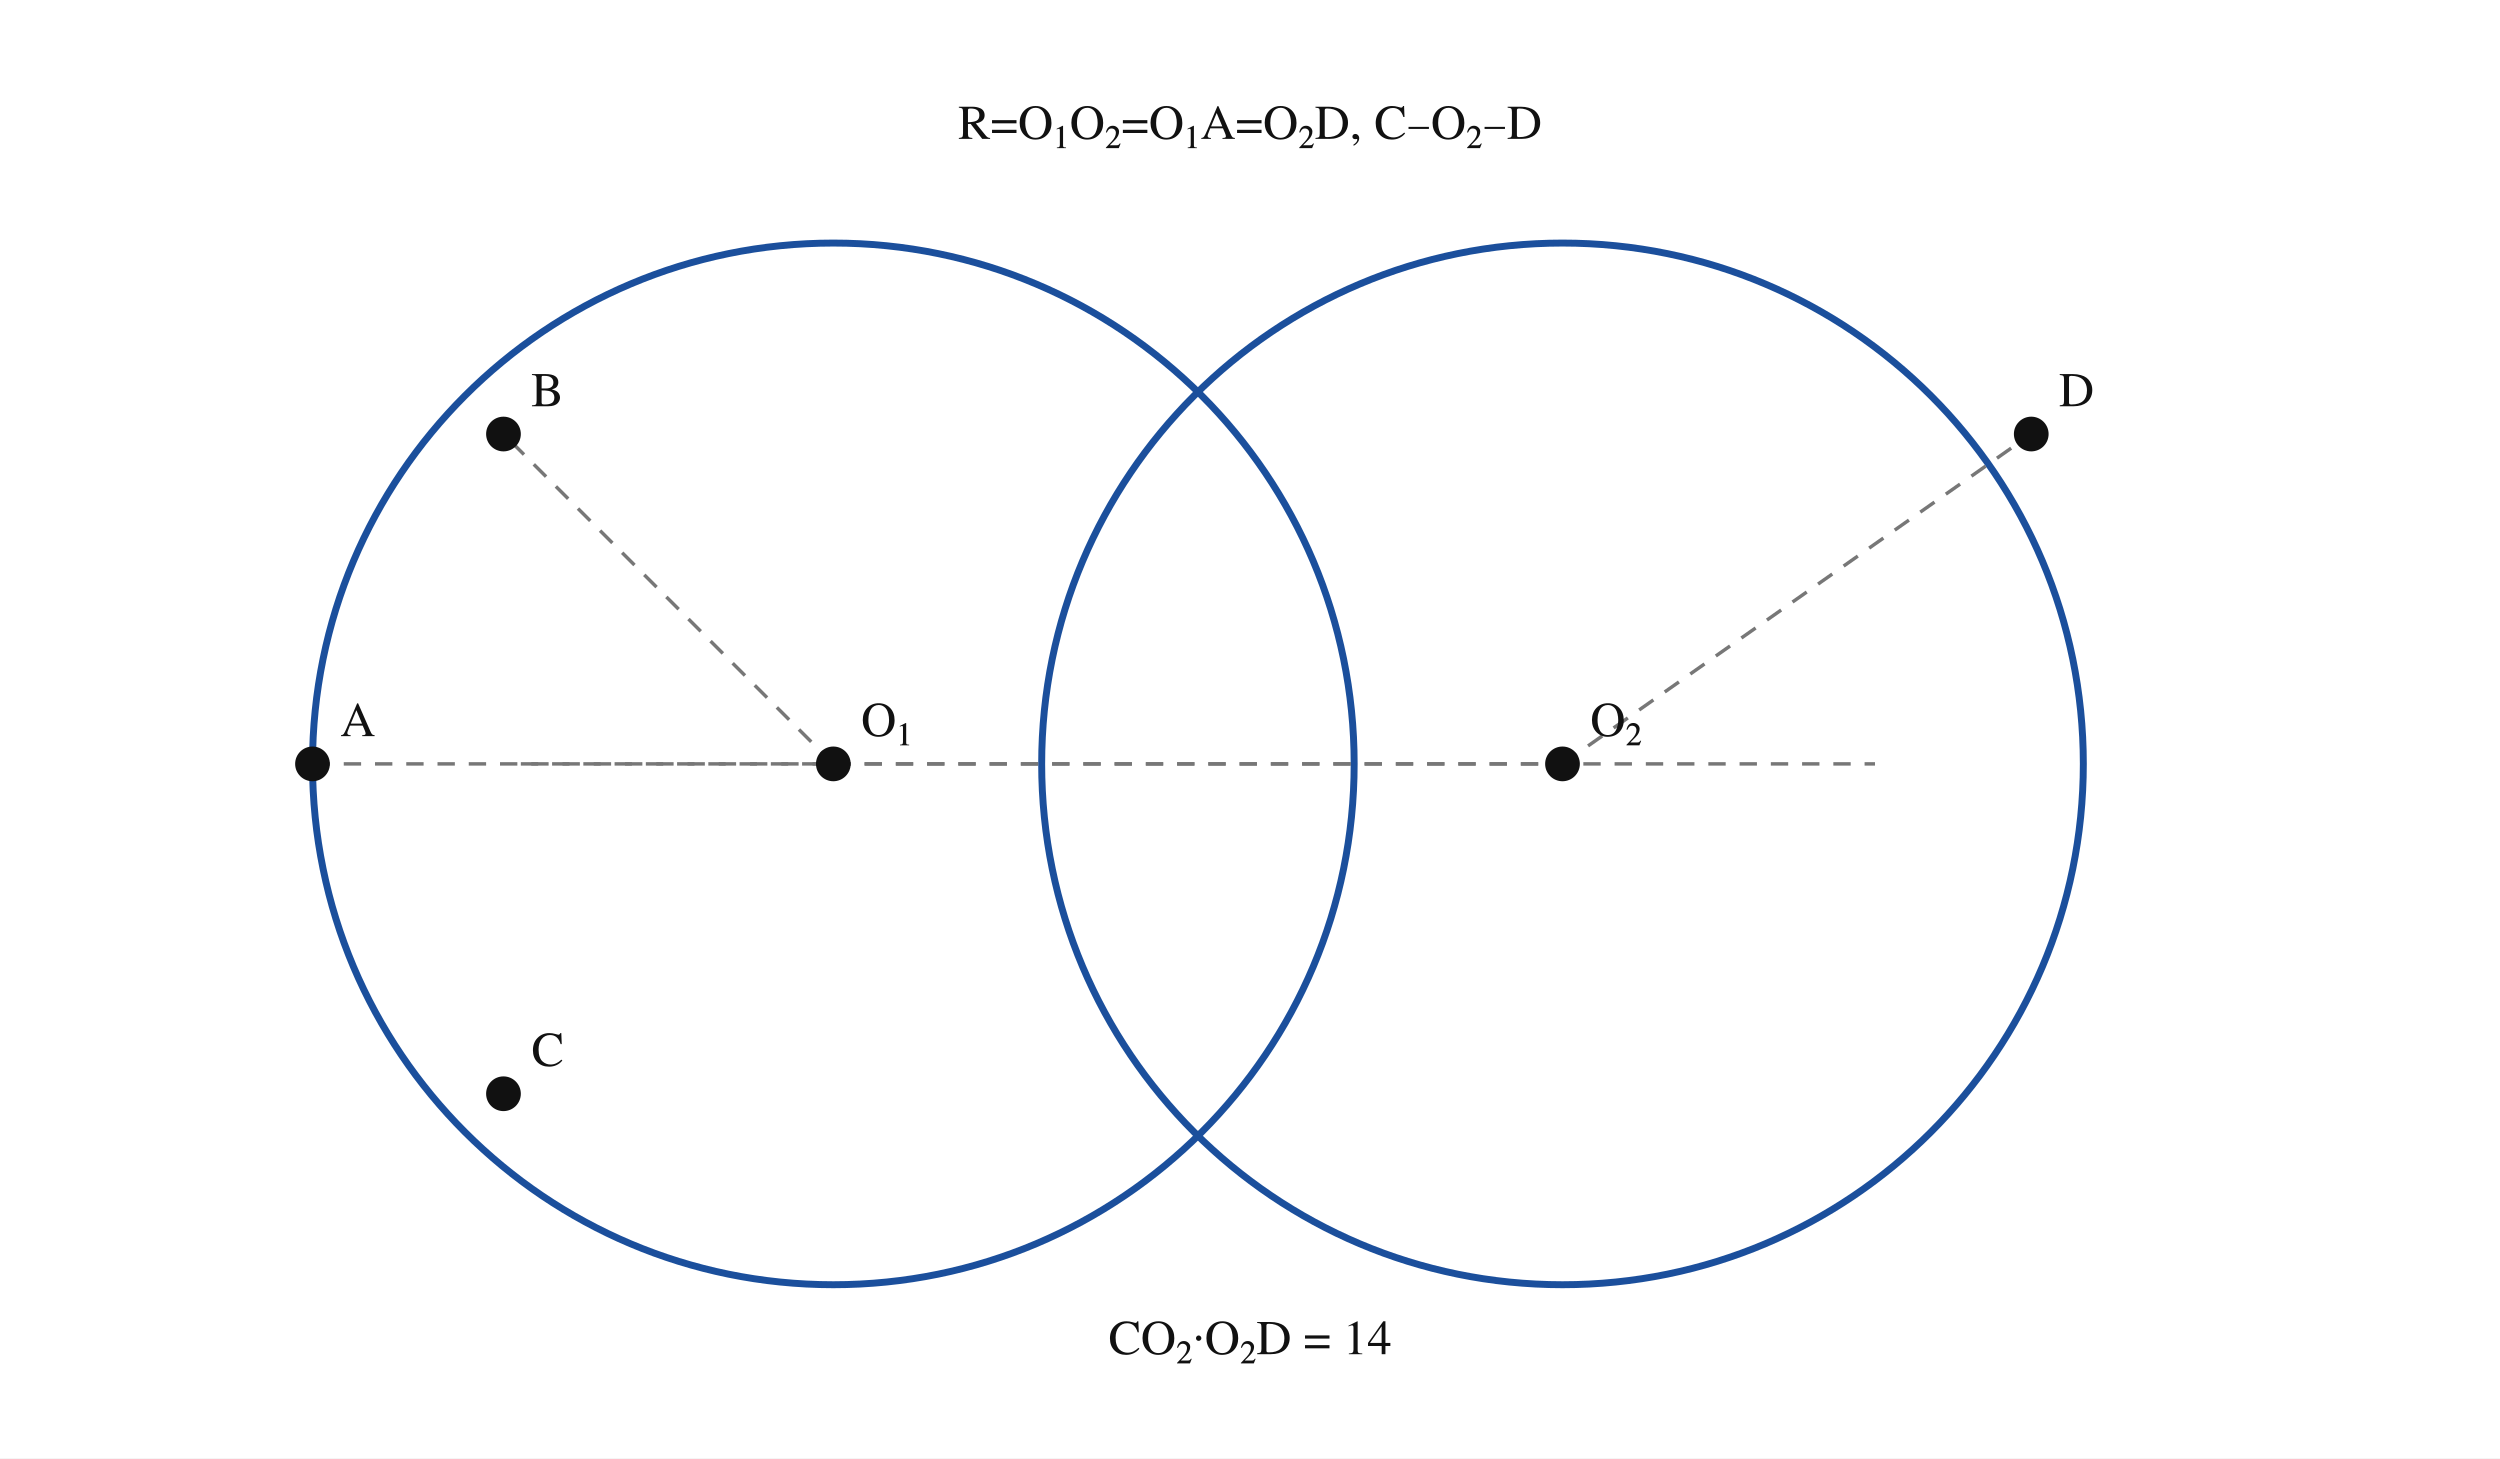
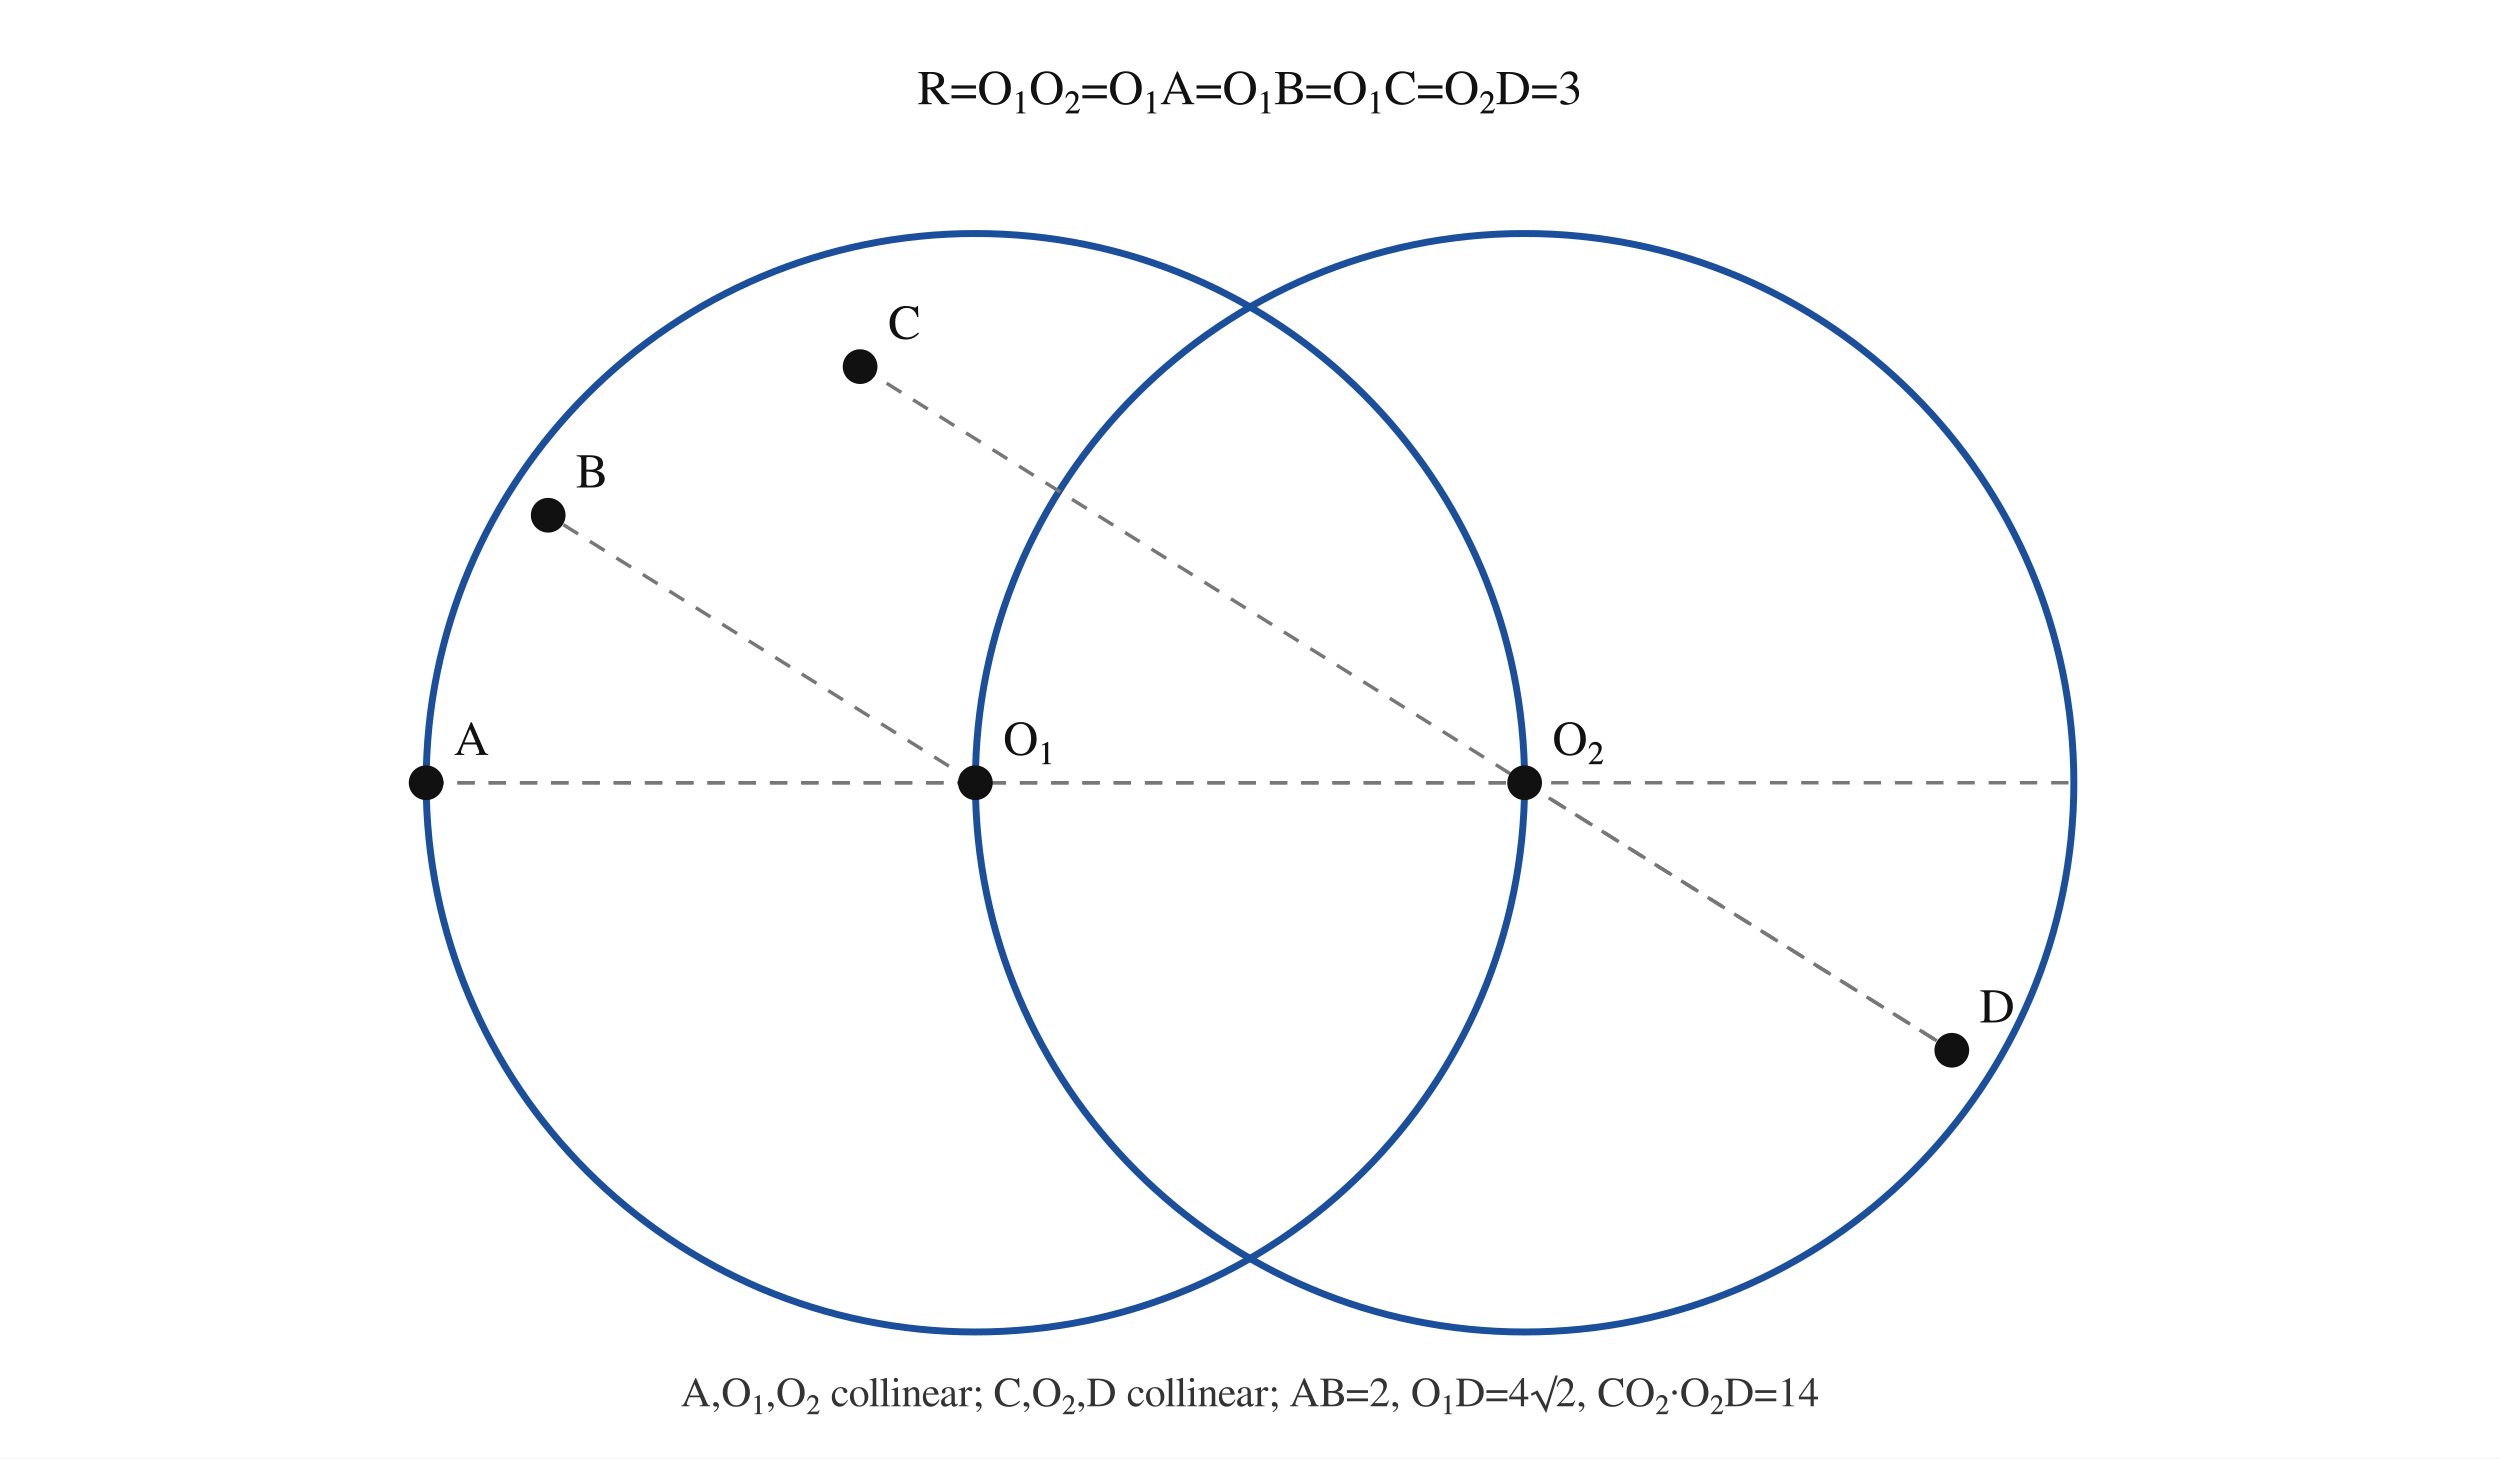
- <svg xmlns="http://www.w3.org/2000/svg" viewBox="0 0 720 420" width="720" height="420" preserveAspectRatio="xMidYMid meet" data-graph-style-version="AP_GRAPH_PRINT_V1_1_DRAFT" data-visual-provenance="deterministic-python-fact-model-candidate" data-question-uid="25_효천고_1학기_기말_고2_대수::q23" data-fact-hash="8a77f7b58e7102e9d9af0cd3e9c3db7bf572cfa80153d9f00db2c0a56be0e9b6">
-   <style>.axis{stroke:#111;stroke-width:1.4;fill:none}.guide{stroke:#777;stroke-width:1;stroke-dasharray:5 4;fill:none}.curve{stroke:#111;stroke-width:2.3;fill:none;stroke-linecap:round}.curve2{stroke:#555;stroke-width:2;fill:none;stroke-linecap:round}.mark{stroke:#1b4f9c;stroke-width:2;fill:none}.point{fill:#111}.region{fill:#d9e8ff;stroke:#1b4f9c;stroke-width:1}.label{font:14px 'STIX Two Math','Malgun Gothic',serif;fill:#111}.small{font:12px 'STIX Two Math','Malgun Gothic',serif;fill:#333}</style>
+ <svg xmlns="http://www.w3.org/2000/svg" viewBox="0 0 720 420" width="720" height="420" preserveAspectRatio="xMidYMid meet" data-graph-style-version="AP_GRAPH_PRINT_V1_1_DRAFT" data-visual-provenance="deterministic-python-fact-model-candidate" data-question-uid="25_효천고_1학기_기말_고2_대수::q23" data-fact-hash="74e279dd1d8c9ad455eded629bec34911ccb82e2ca3252baf98d53d9dd141ac8">
+   <style>.axis{stroke:#111;stroke-width:1.4;fill:none}.guide{stroke:#777;stroke-width:1;stroke-dasharray:5 4;fill:none}.curve{stroke:#111;stroke-width:2.3;fill:none;stroke-linecap:round}.curve2{stroke:#555;stroke-width:2;fill:none;stroke-linecap:round}.mark{stroke:#1b4f9c;stroke-width:2;fill:none}.point{fill:#111}.region{fill:#d9e8ff;stroke:#1b4f9c;stroke-width:1}.inner{fill:#fff;stroke:#1b4f9c;stroke-width:1.5}.label{font:14px 'STIX Two Math','Malgun Gothic',serif;fill:#111}.small{font:12px 'STIX Two Math','Malgun Gothic',serif;fill:#333}</style>
  <rect width="100%" height="100%" fill="white" />
-   <line class="guide" x1="150.00" y1="220.00" x2="540.00" y2="220.00" />
-   <circle class="mark" cx="240" cy="220" r="150" />
-   <circle class="mark" cx="450" cy="220" r="150" />
-   <line class="guide" x1="90.00" y1="220.00" x2="240.00" y2="220.00" />
-   <line class="guide" x1="240.00" y1="220.00" x2="450.00" y2="220.00" />
-   <line class="guide" x1="240" y1="220" x2="145" y2="125" />
-   <line class="guide" x1="450" y1="220" x2="585" y2="125" />
-   <circle class="point" cx="240" cy="220" r="5" />
-   <text class="label" x="248.00" y="212.00" text-anchor="start">O₁</text>
-   <circle class="point" cx="450" cy="220" r="5" />
-   <text class="label" x="458.00" y="212.00" text-anchor="start">O₂</text>
-   <circle class="point" cx="90" cy="220" r="5" />
-   <text class="label" x="98.00" y="212.00" text-anchor="start">A</text>
-   <circle class="point" cx="145" cy="125" r="5" />
-   <text class="label" x="153.00" y="117.00" text-anchor="start">B</text>
-   <circle class="point" cx="145" cy="315" r="5" />
-   <text class="label" x="153.00" y="307.00" text-anchor="start">C</text>
-   <circle class="point" cx="585" cy="125" r="5" />
-   <text class="label" x="593.00" y="117.00" text-anchor="start">D</text>
-   <text class="label" x="360.00" y="40.00" text-anchor="middle">R=O₁O₂=O₁A=O₂D,  C–O₂–D</text>
-   <text class="label" x="360.00" y="390.00" text-anchor="middle">CO₂·O₂D = 14</text>
+   <line class="guide" x1="122.73" y1="225.43" x2="597.27" y2="225.43" />
+   <circle class="mark" cx="280.91" cy="225.43" r="158.18" />
+   <circle class="mark" cx="439.09" cy="225.43" r="158.18" />
+   <line class="guide" x1="122.73" y1="225.43" x2="439.09" y2="225.43" />
+   <line class="guide" x1="247.71" y1="105.59" x2="562.12" y2="302.47" />
+   <line class="guide" x1="280.91" y1="225.43" x2="157.88" y2="148.39" />
+   <line class="guide" x1="439.09" y1="225.43" x2="562.12" y2="302.47" />
+   <circle class="point" cx="122.73" cy="225.43" r="5" />
+   <text class="label" x="130.73" y="217.43" text-anchor="start">A</text>
+   <circle class="point" cx="280.91" cy="225.43" r="5" />
+   <text class="label" x="288.91" y="217.43" text-anchor="start">O₁</text>
+   <circle class="point" cx="439.09" cy="225.43" r="5" />
+   <text class="label" x="447.09" y="217.43" text-anchor="start">O₂</text>
+   <circle class="point" cx="157.88" cy="148.39" r="5" />
+   <text class="label" x="165.88" y="140.39" text-anchor="start">B</text>
+   <circle class="point" cx="247.71" cy="105.59" r="5" />
+   <text class="label" x="255.71" y="97.59" text-anchor="start">C</text>
+   <circle class="point" cx="562.12" cy="302.47" r="5" />
+   <text class="label" x="570.12" y="294.47" text-anchor="start">D</text>
+   <text class="label" x="360.00" y="30.00" text-anchor="middle">R=O₁O₂=O₁A=O₁B=O₁C=O₂D=3</text>
+   <text class="small" x="360.00" y="405.00" text-anchor="middle">A,O₁,O₂ collinear; C,O₂,D collinear; AB=2, O₁D=4√2, CO₂·O₂D=14</text>
</svg>
